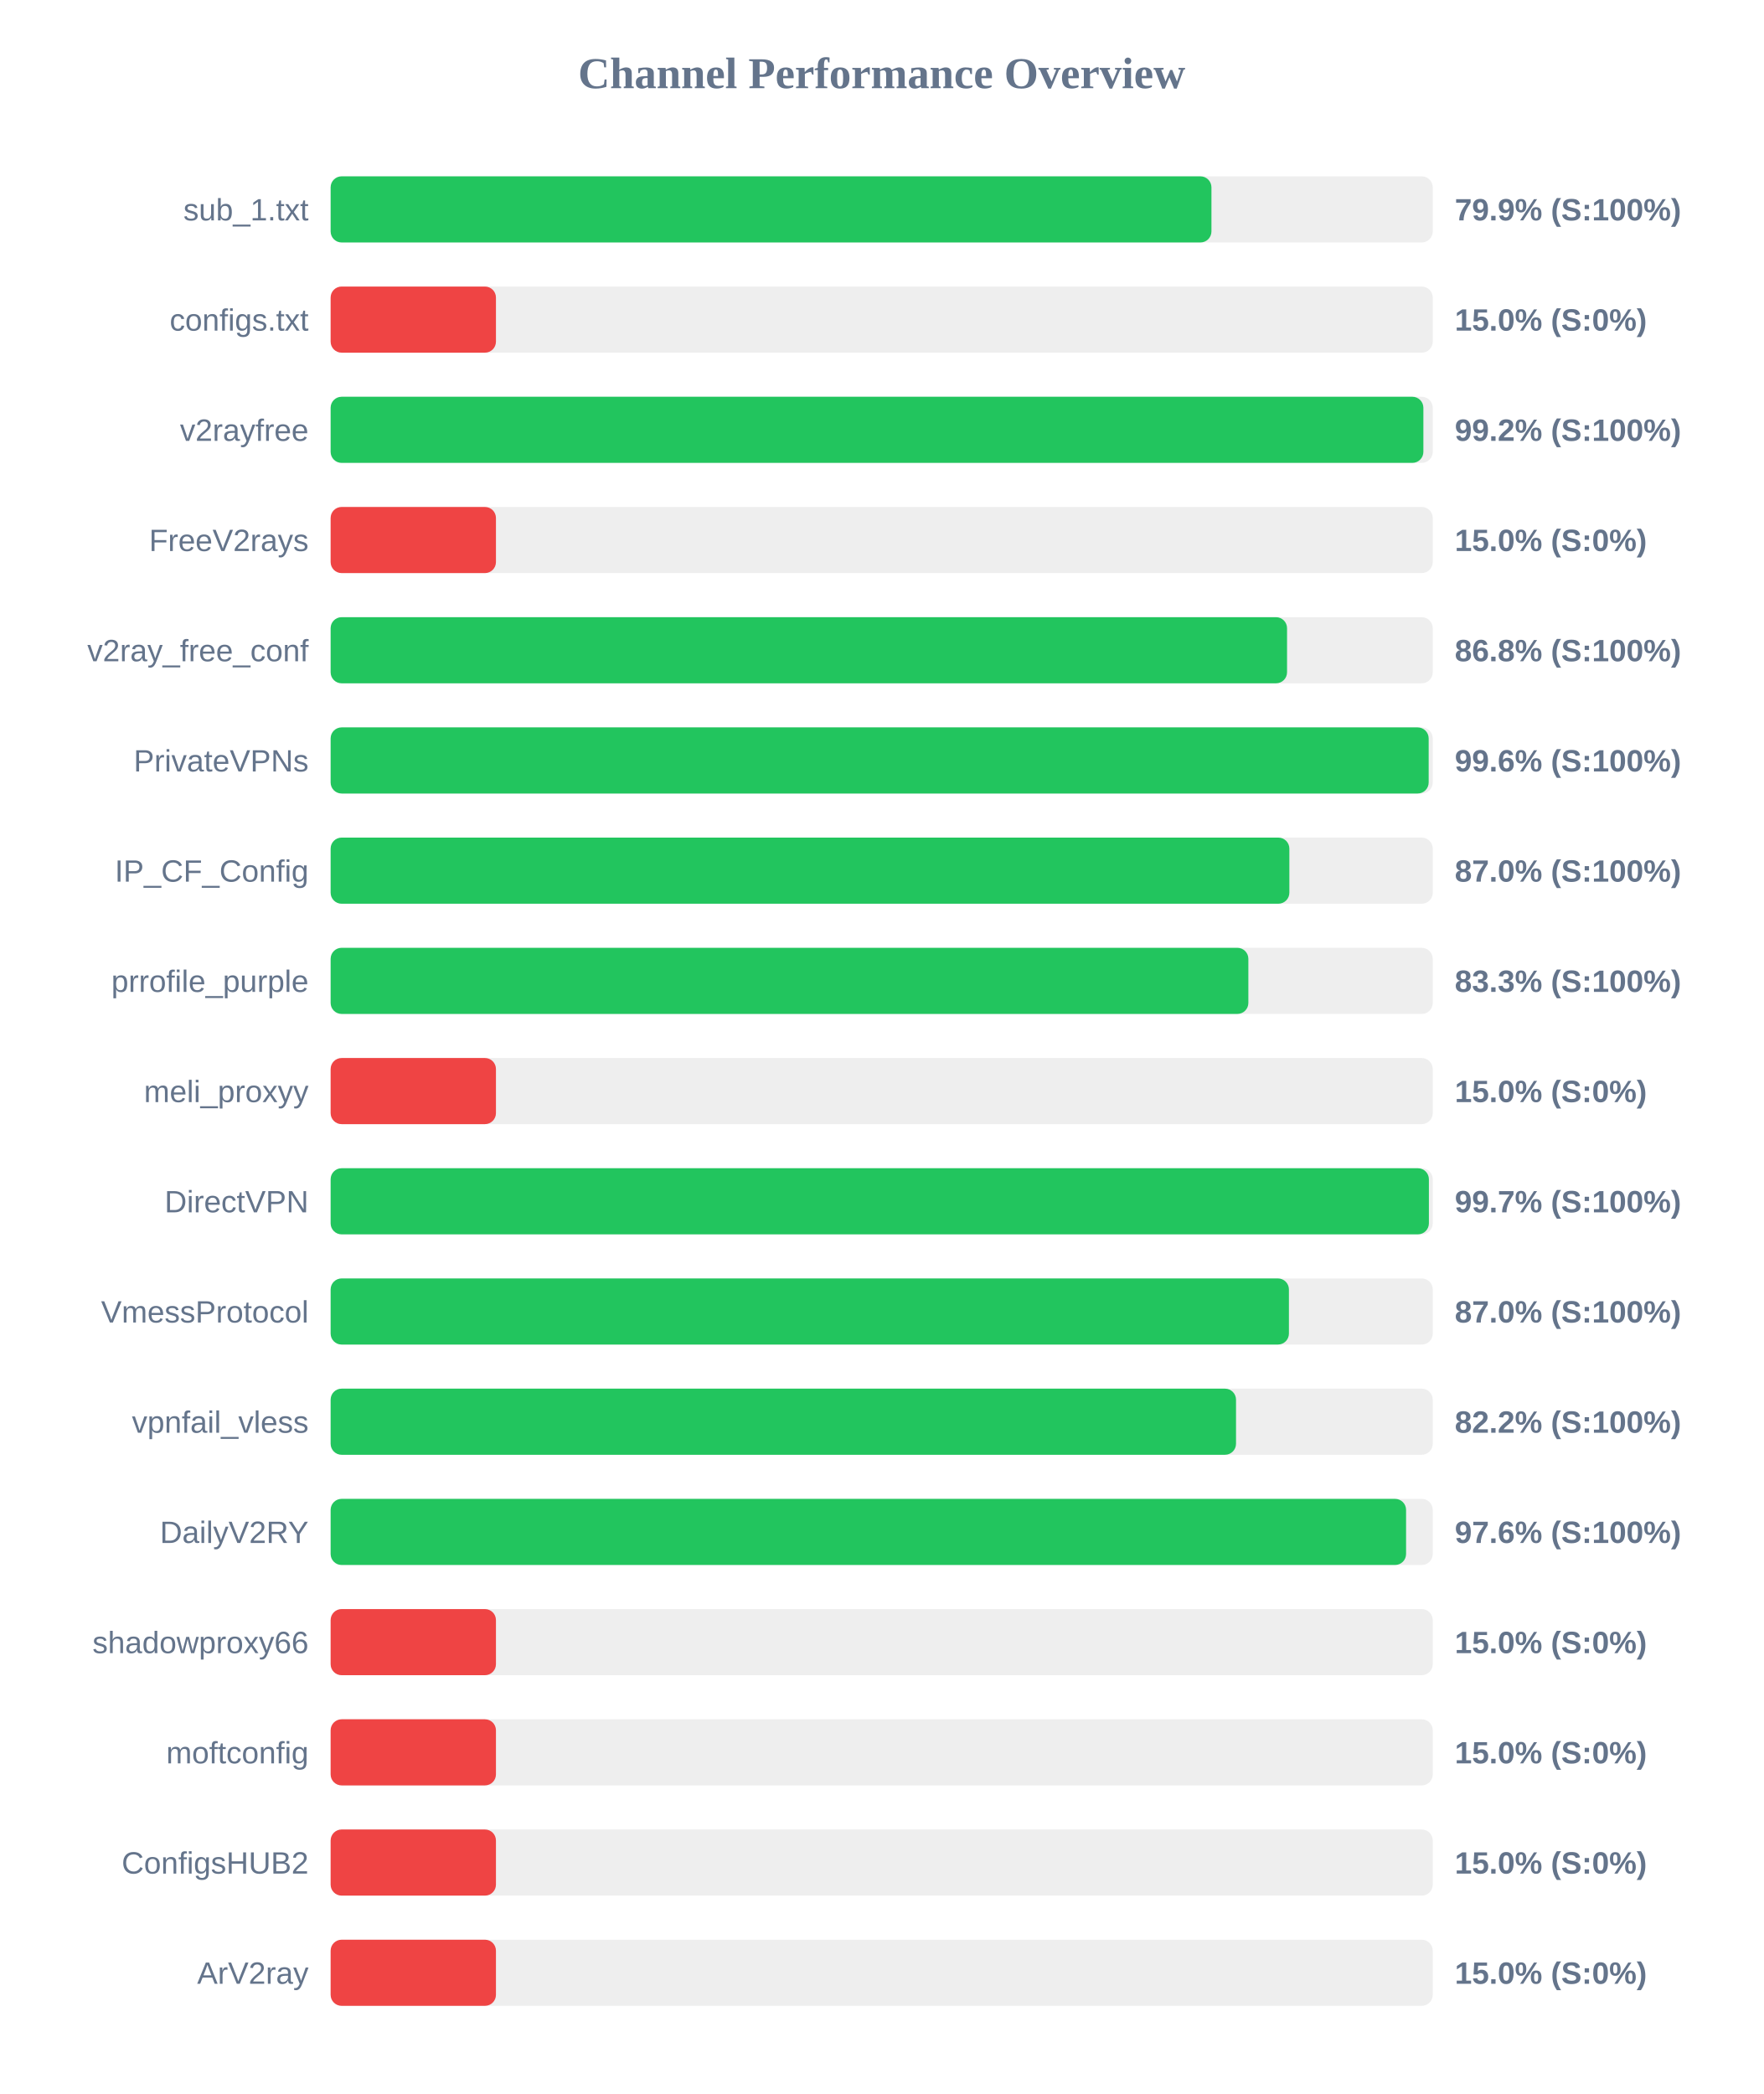
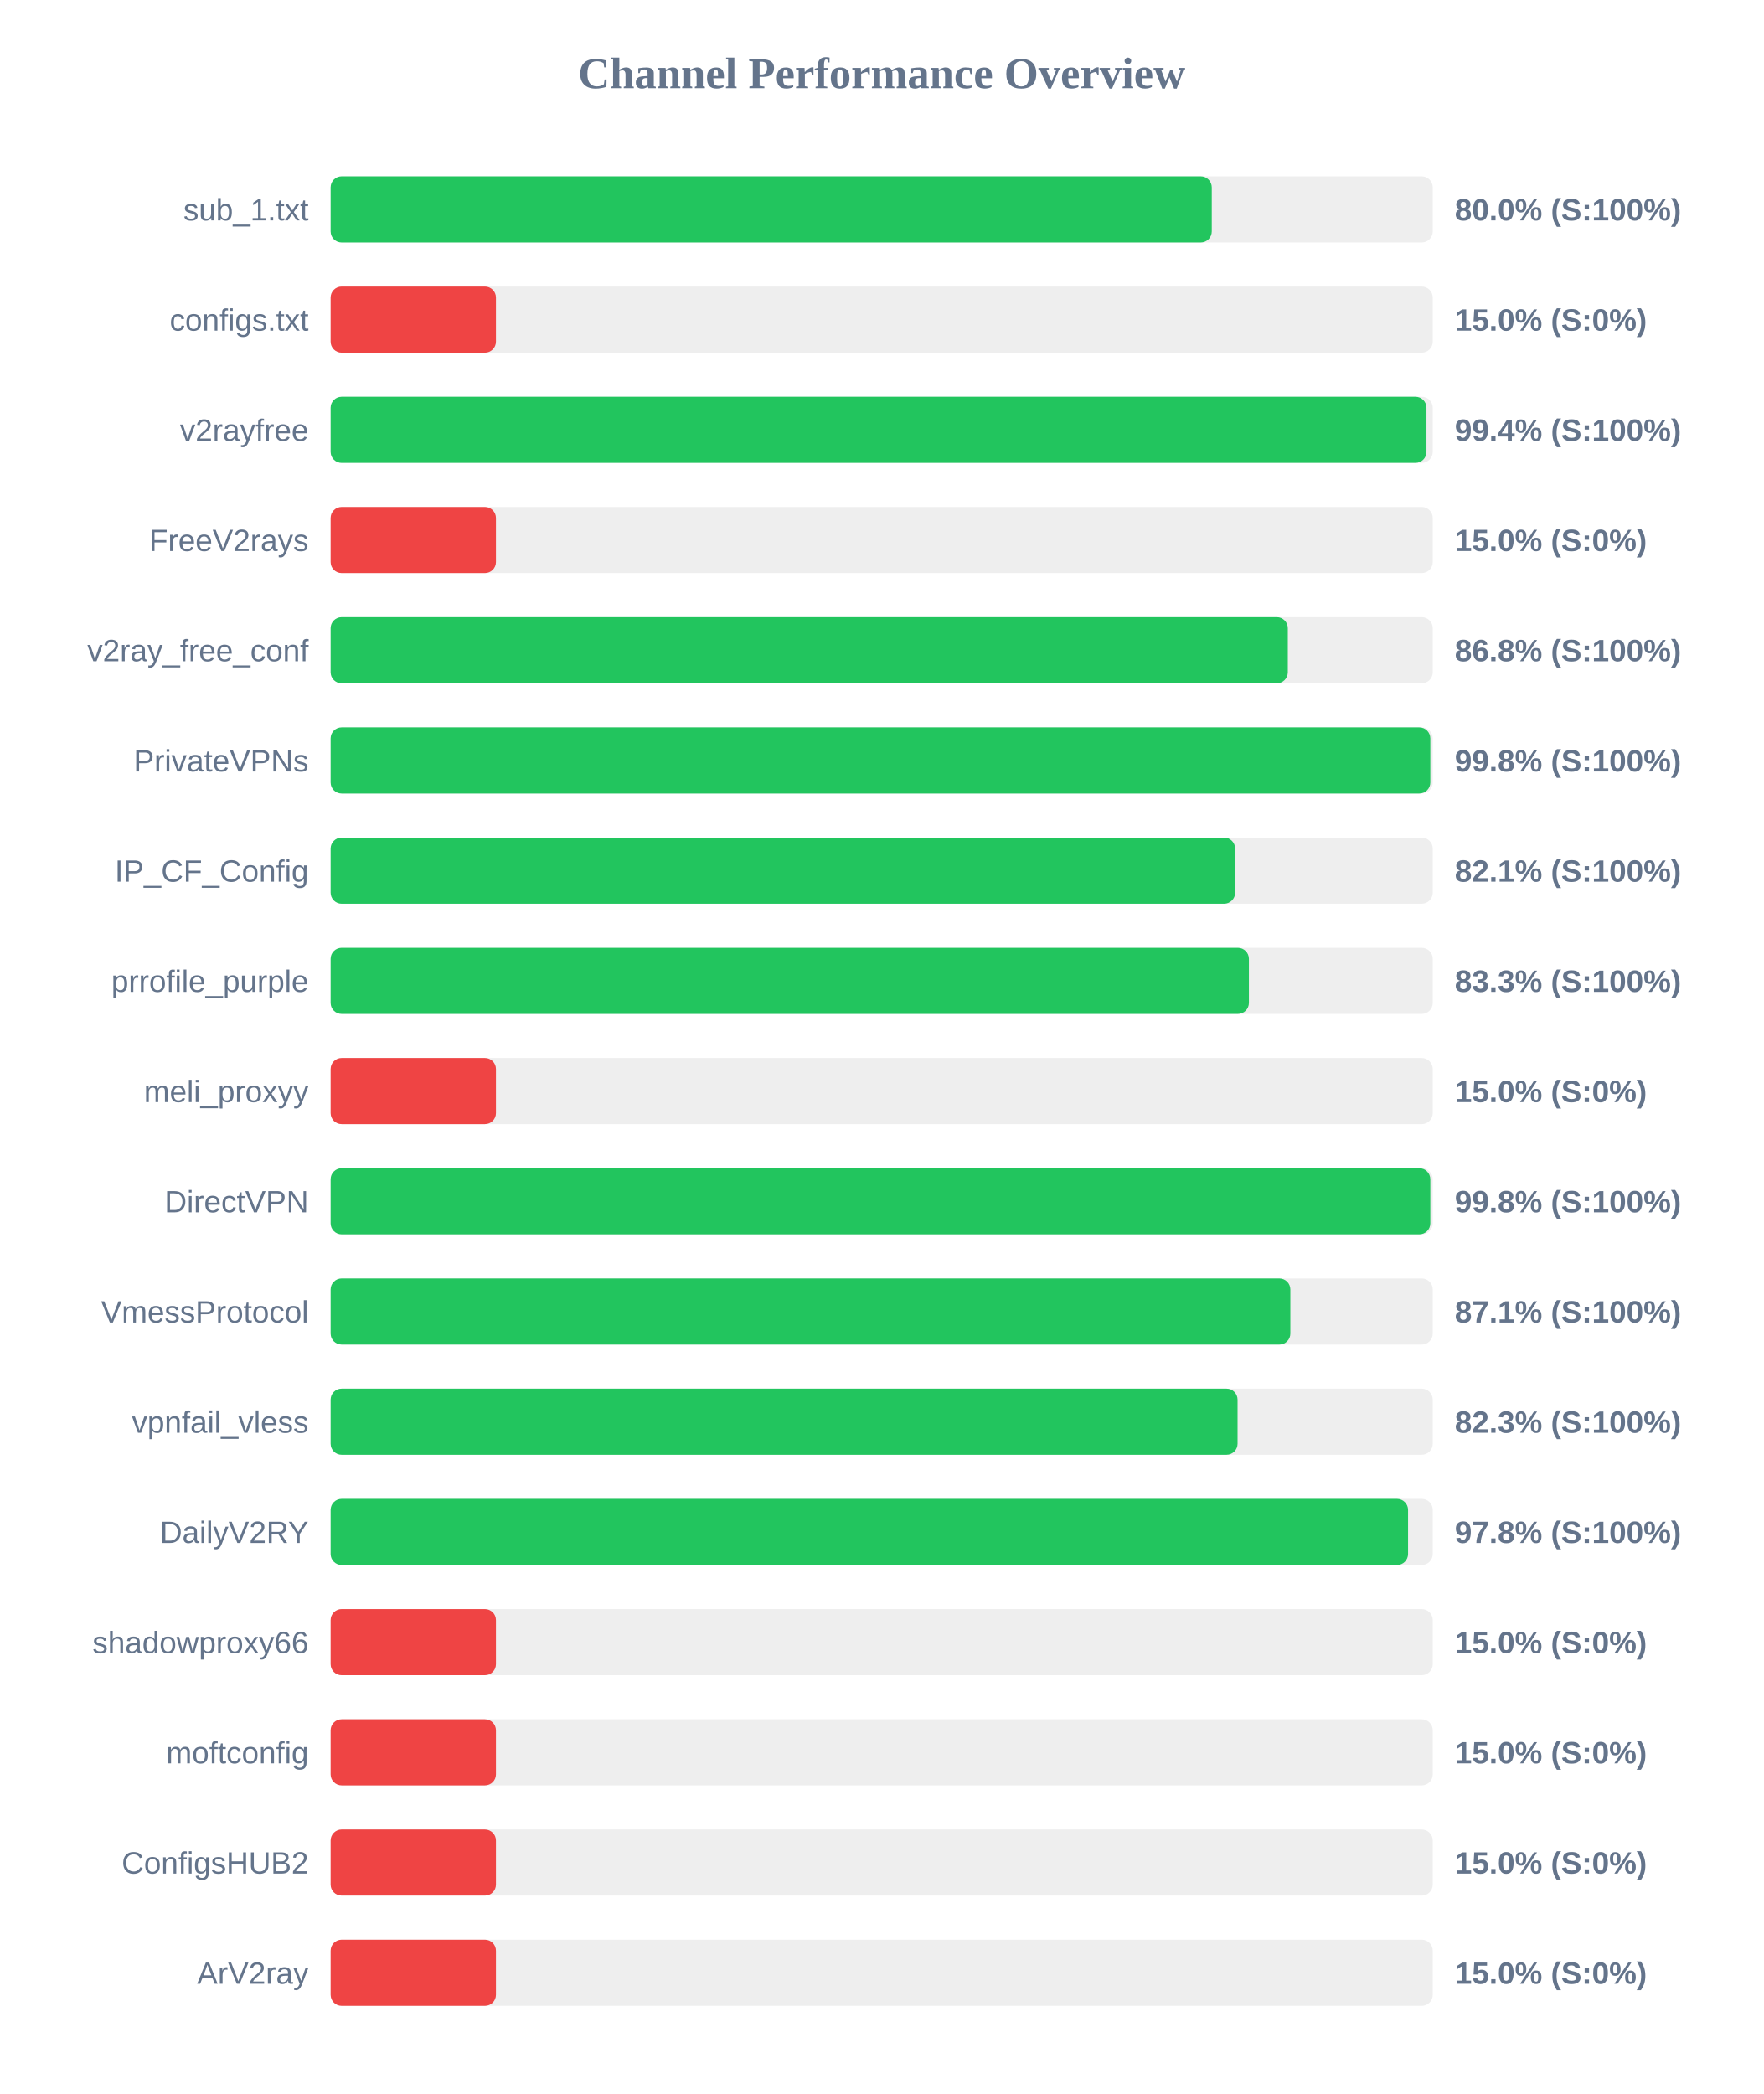
<svg xmlns="http://www.w3.org/2000/svg" width="800" height="950" version="1.1">
  <style>
        .row { font: 14px Arial; fill: #64748b; }
        .score { font: bold 14px Arial; fill: #64748b; }
    </style>
  <text x="400" y="40" text-anchor="middle" font-size="20px" font-weight="bold" fill="#64748b">Channel Performance Overview</text>
  <rect x="150" y="80" width="500" height="30" fill="#eee" rx="5" />
-   <rect x="150" y="80" width="399.6" height="30" fill="#22c55e" rx="5" />
+   <rect x="150" y="80" width="399.75" height="30" fill="#22c55e" rx="5" />
  <text x="140" y="100" text-anchor="end" class="row">sub_1.txt</text>
-   <text x="660" y="100" text-anchor="start" class="score">79.9% (S:100%)</text>
+   <text x="660" y="100" text-anchor="start" class="score">80.0% (S:100%)</text>
  <rect x="150" y="130" width="500" height="30" fill="#eee" rx="5" />
  <rect x="150" y="130" width="75.0" height="30" fill="#ef4444" rx="5" />
  <text x="140" y="150" text-anchor="end" class="row">configs.txt</text>
  <text x="660" y="150" text-anchor="start" class="score">15.0% (S:0%)</text>
  <rect x="150" y="180" width="500" height="30" fill="#eee" rx="5" />
-   <rect x="150" y="180" width="495.75" height="30" fill="#22c55e" rx="5" />
+   <rect x="150" y="180" width="497.15" height="30" fill="#22c55e" rx="5" />
  <text x="140" y="200" text-anchor="end" class="row">v2rayfree</text>
-   <text x="660" y="200" text-anchor="start" class="score">99.2% (S:100%)</text>
+   <text x="660" y="200" text-anchor="start" class="score">99.4% (S:100%)</text>
  <rect x="150" y="230" width="500" height="30" fill="#eee" rx="5" />
  <rect x="150" y="230" width="75.0" height="30" fill="#ef4444" rx="5" />
  <text x="140" y="250" text-anchor="end" class="row">FreeV2rays</text>
  <text x="660" y="250" text-anchor="start" class="score">15.0% (S:0%)</text>
  <rect x="150" y="280" width="500" height="30" fill="#eee" rx="5" />
-   <rect x="150" y="280" width="433.9" height="30" fill="#22c55e" rx="5" />
+   <rect x="150" y="280" width="434.25" height="30" fill="#22c55e" rx="5" />
  <text x="140" y="300" text-anchor="end" class="row">v2ray_free_conf</text>
  <text x="660" y="300" text-anchor="start" class="score">86.8% (S:100%)</text>
  <rect x="150" y="330" width="500" height="30" fill="#eee" rx="5" />
-   <rect x="150" y="330" width="498.15" height="30" fill="#22c55e" rx="5" />
+   <rect x="150" y="330" width="498.9" height="30" fill="#22c55e" rx="5" />
  <text x="140" y="350" text-anchor="end" class="row">PrivateVPNs</text>
-   <text x="660" y="350" text-anchor="start" class="score">99.6% (S:100%)</text>
+   <text x="660" y="350" text-anchor="start" class="score">99.8% (S:100%)</text>
  <rect x="150" y="380" width="500" height="30" fill="#eee" rx="5" />
-   <rect x="150" y="380" width="434.95" height="30" fill="#22c55e" rx="5" />
+   <rect x="150" y="380" width="410.35" height="30" fill="#22c55e" rx="5" />
  <text x="140" y="400" text-anchor="end" class="row">IP_CF_Config</text>
-   <text x="660" y="400" text-anchor="start" class="score">87.0% (S:100%)</text>
+   <text x="660" y="400" text-anchor="start" class="score">82.1% (S:100%)</text>
  <rect x="150" y="430" width="500" height="30" fill="#eee" rx="5" />
-   <rect x="150" y="430" width="416.35" height="30" fill="#22c55e" rx="5" />
+   <rect x="150" y="430" width="416.6" height="30" fill="#22c55e" rx="5" />
  <text x="140" y="450" text-anchor="end" class="row">prrofile_purple</text>
  <text x="660" y="450" text-anchor="start" class="score">83.3% (S:100%)</text>
  <rect x="150" y="480" width="500" height="30" fill="#eee" rx="5" />
  <rect x="150" y="480" width="75.0" height="30" fill="#ef4444" rx="5" />
  <text x="140" y="500" text-anchor="end" class="row">meli_proxyy</text>
  <text x="660" y="500" text-anchor="start" class="score">15.0% (S:0%)</text>
  <rect x="150" y="530" width="500" height="30" fill="#eee" rx="5" />
-   <rect x="150" y="530" width="498.25" height="30" fill="#22c55e" rx="5" />
+   <rect x="150" y="530" width="498.9" height="30" fill="#22c55e" rx="5" />
  <text x="140" y="550" text-anchor="end" class="row">DirectVPN</text>
-   <text x="660" y="550" text-anchor="start" class="score">99.7% (S:100%)</text>
+   <text x="660" y="550" text-anchor="start" class="score">99.8% (S:100%)</text>
  <rect x="150" y="580" width="500" height="30" fill="#eee" rx="5" />
-   <rect x="150" y="580" width="434.75" height="30" fill="#22c55e" rx="5" />
+   <rect x="150" y="580" width="435.4" height="30" fill="#22c55e" rx="5" />
  <text x="140" y="600" text-anchor="end" class="row">VmessProtocol</text>
-   <text x="660" y="600" text-anchor="start" class="score">87.0% (S:100%)</text>
+   <text x="660" y="600" text-anchor="start" class="score">87.1% (S:100%)</text>
  <rect x="150" y="630" width="500" height="30" fill="#eee" rx="5" />
-   <rect x="150" y="630" width="410.75" height="30" fill="#22c55e" rx="5" />
+   <rect x="150" y="630" width="411.45" height="30" fill="#22c55e" rx="5" />
  <text x="140" y="650" text-anchor="end" class="row">vpnfail_vless</text>
-   <text x="660" y="650" text-anchor="start" class="score">82.2% (S:100%)</text>
+   <text x="660" y="650" text-anchor="start" class="score">82.3% (S:100%)</text>
  <rect x="150" y="680" width="500" height="30" fill="#eee" rx="5" />
-   <rect x="150" y="680" width="487.9" height="30" fill="#22c55e" rx="5" />
+   <rect x="150" y="680" width="488.8" height="30" fill="#22c55e" rx="5" />
  <text x="140" y="700" text-anchor="end" class="row">DailyV2RY</text>
-   <text x="660" y="700" text-anchor="start" class="score">97.6% (S:100%)</text>
+   <text x="660" y="700" text-anchor="start" class="score">97.8% (S:100%)</text>
  <rect x="150" y="730" width="500" height="30" fill="#eee" rx="5" />
  <rect x="150" y="730" width="75.0" height="30" fill="#ef4444" rx="5" />
  <text x="140" y="750" text-anchor="end" class="row">shadowproxy66</text>
  <text x="660" y="750" text-anchor="start" class="score">15.0% (S:0%)</text>
  <rect x="150" y="780" width="500" height="30" fill="#eee" rx="5" />
  <rect x="150" y="780" width="75.0" height="30" fill="#ef4444" rx="5" />
  <text x="140" y="800" text-anchor="end" class="row">moftconfig</text>
  <text x="660" y="800" text-anchor="start" class="score">15.0% (S:0%)</text>
  <rect x="150" y="830" width="500" height="30" fill="#eee" rx="5" />
  <rect x="150" y="830" width="75.0" height="30" fill="#ef4444" rx="5" />
  <text x="140" y="850" text-anchor="end" class="row">ConfigsHUB2</text>
  <text x="660" y="850" text-anchor="start" class="score">15.0% (S:0%)</text>
  <rect x="150" y="880" width="500" height="30" fill="#eee" rx="5" />
  <rect x="150" y="880" width="75.0" height="30" fill="#ef4444" rx="5" />
  <text x="140" y="900" text-anchor="end" class="row">ArV2ray</text>
  <text x="660" y="900" text-anchor="start" class="score">15.0% (S:0%)</text>
</svg>
